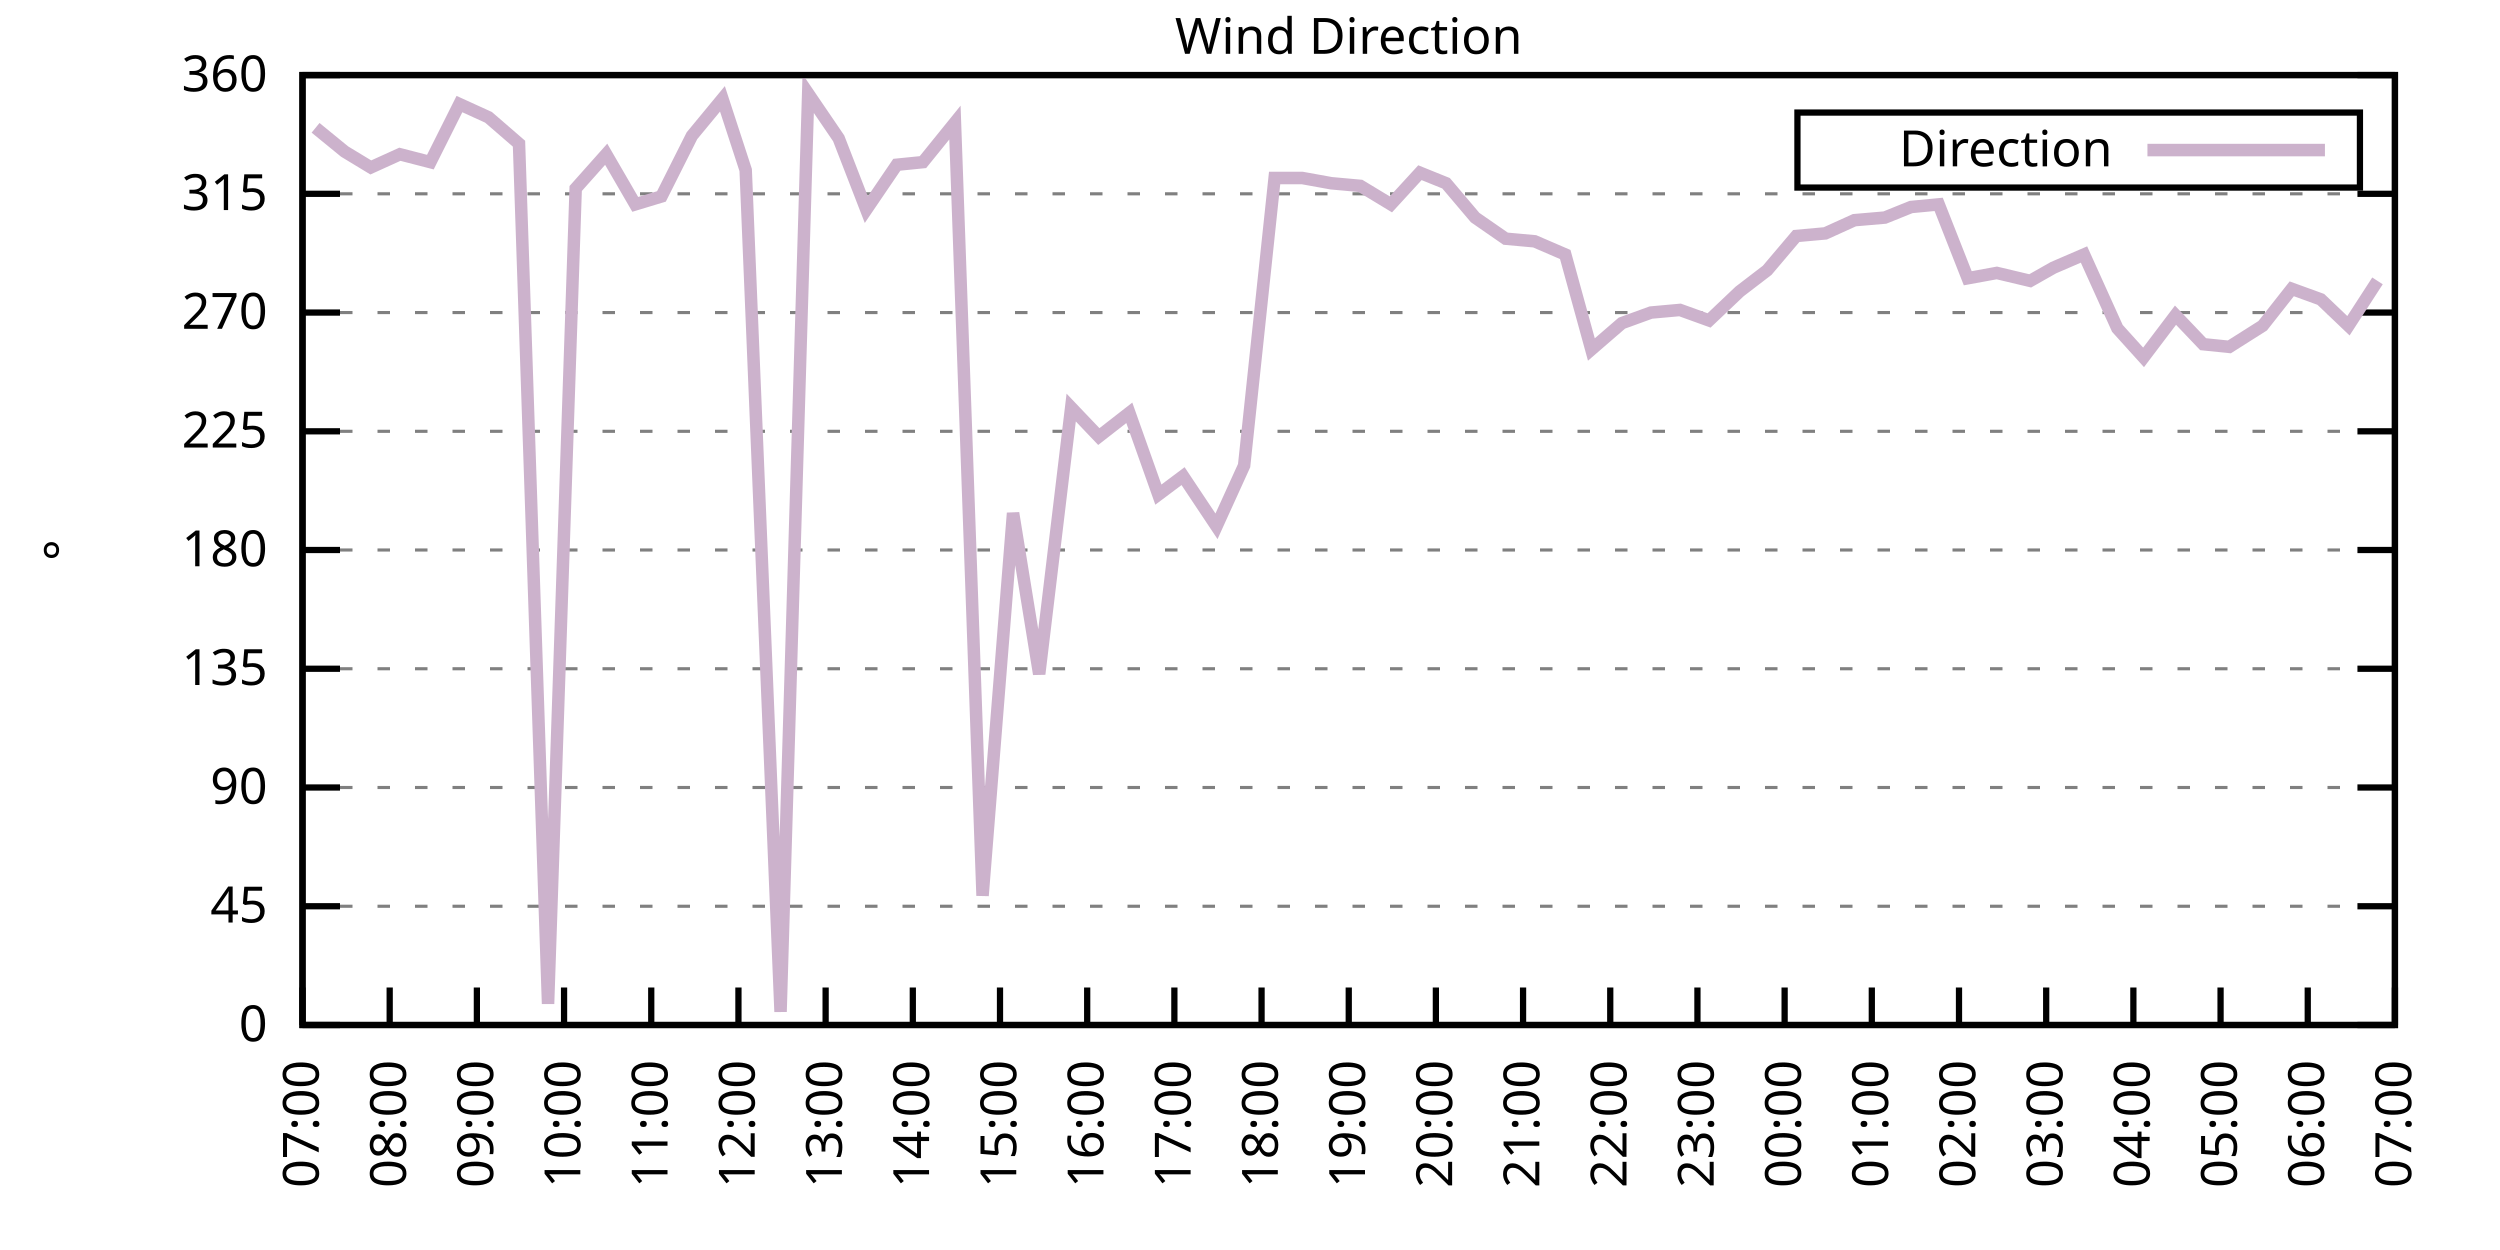
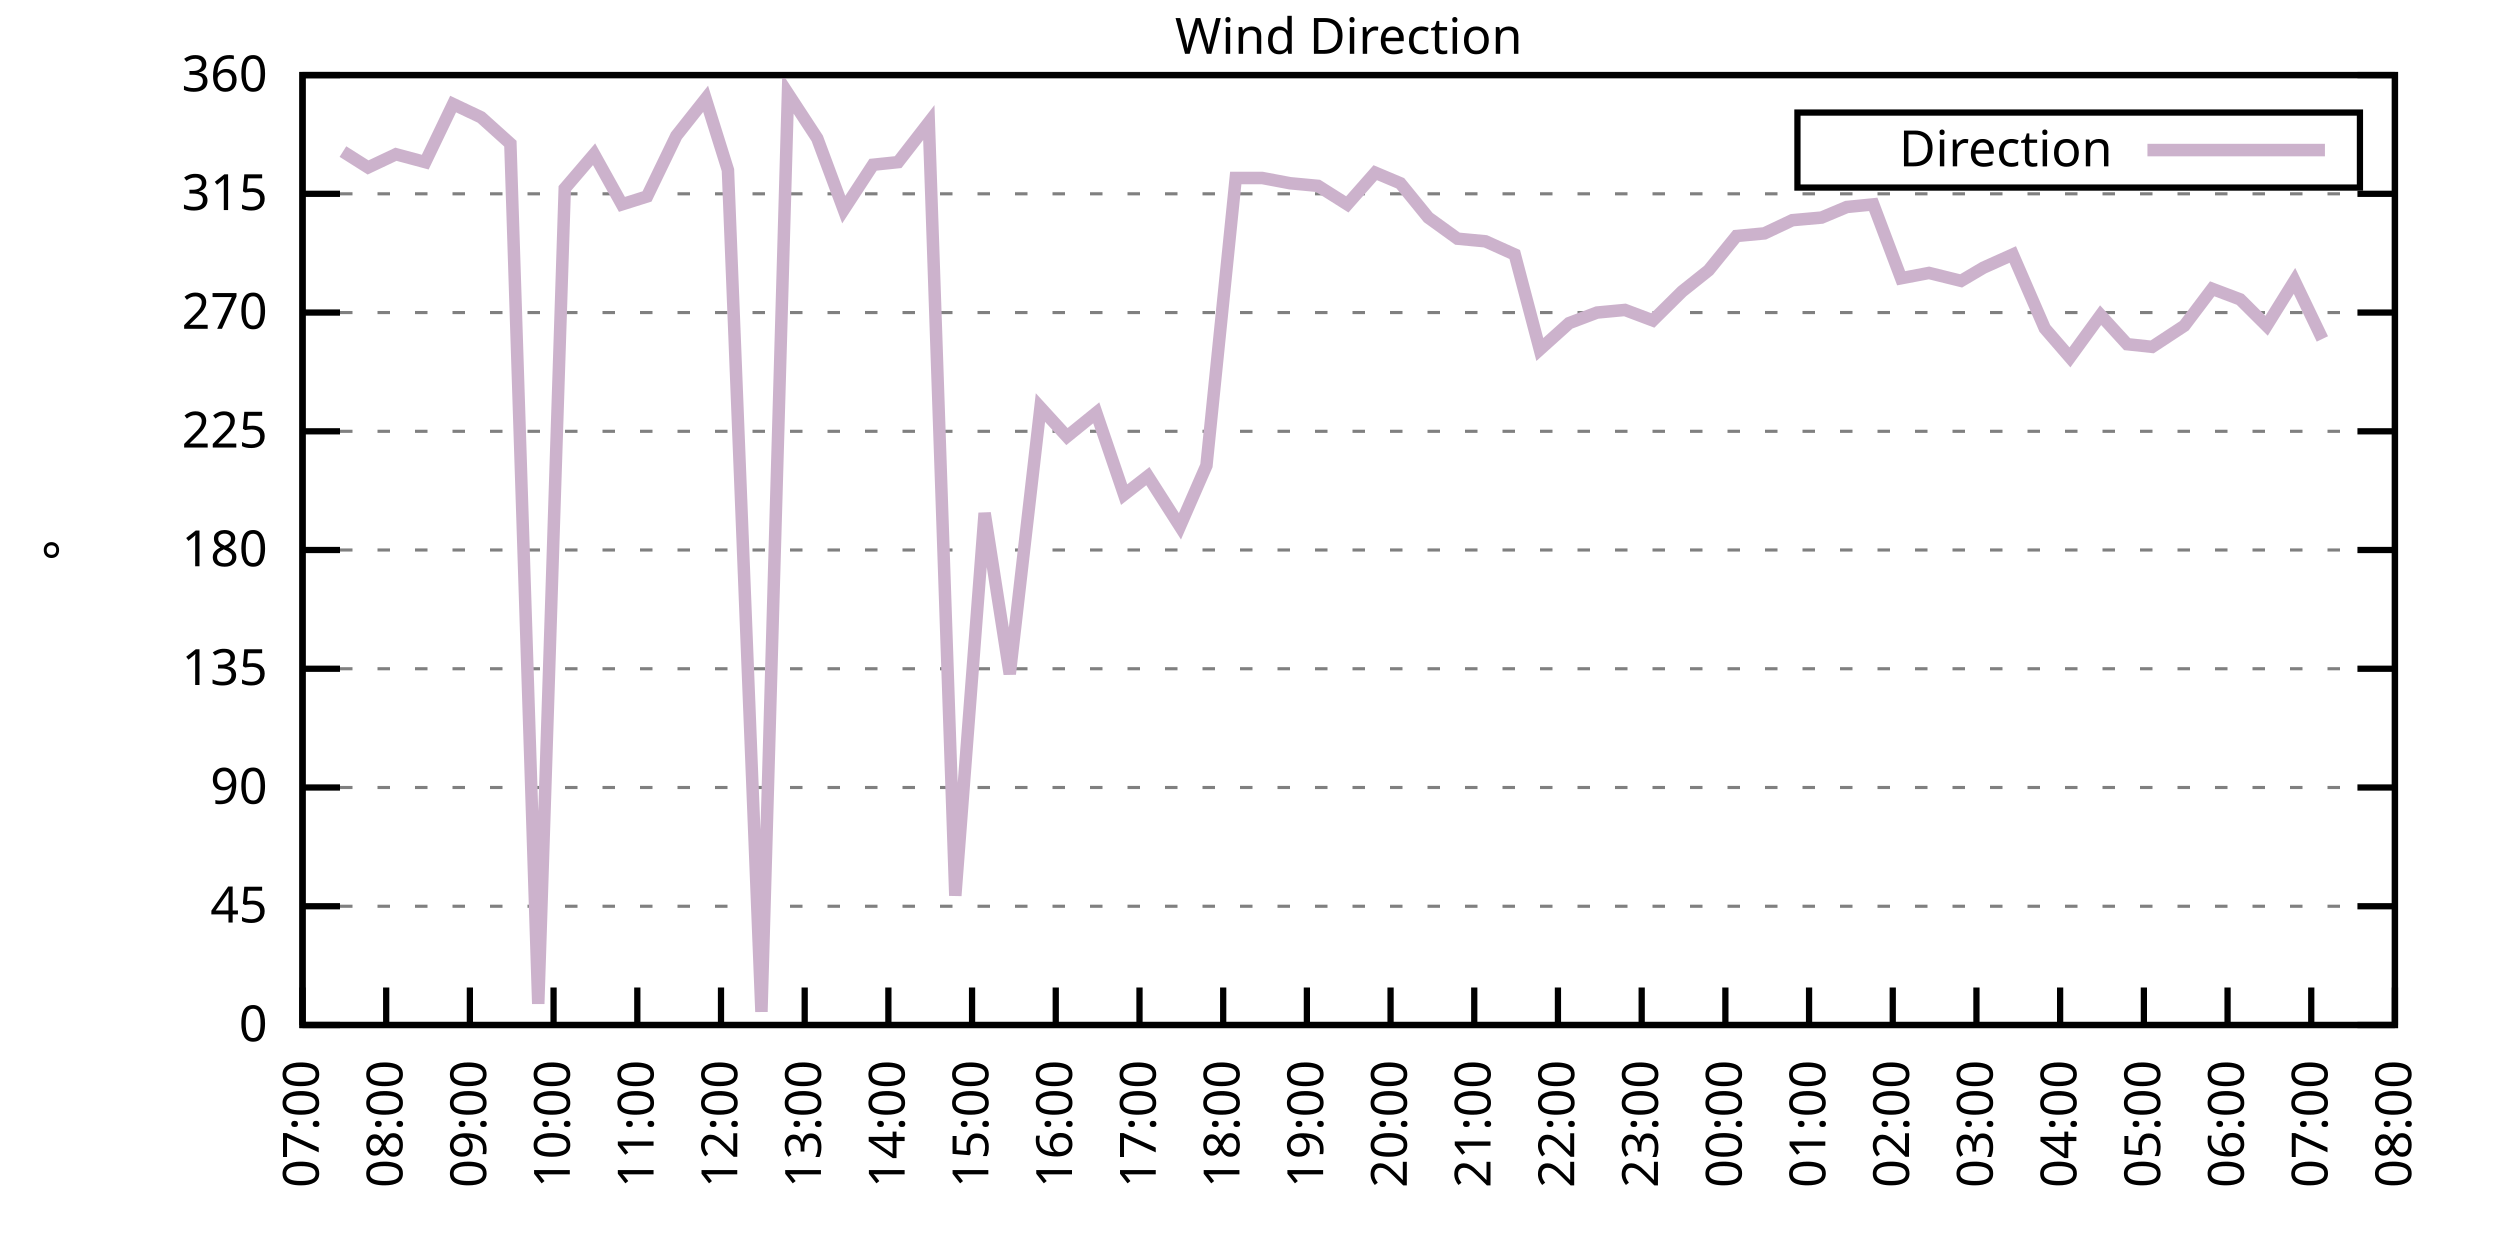
<svg xmlns="http://www.w3.org/2000/svg" xmlns:xlink="http://www.w3.org/1999/xlink" width="400" height="200" viewBox="0 0 400 200">
  <g id="gnuplot_canvas">
    <rect x="0" y="0" width="400" height="200" fill="none" />
    <defs>
      <circle id="gpDot" r="0.5" stroke-width="0.5" stroke="currentColor" />
      <path id="gpPt0" stroke-width="0.333" stroke="currentColor" d="M-1,0 h2 M0,-1 v2" />
      <path id="gpPt1" stroke-width="0.333" stroke="currentColor" d="M-1,-1 L1,1 M1,-1 L-1,1" />
      <path id="gpPt2" stroke-width="0.333" stroke="currentColor" d="M-1,0 L1,0 M0,-1 L0,1 M-1,-1 L1,1 M-1,1 L1,-1" />
      <rect id="gpPt3" stroke-width="0.333" stroke="currentColor" x="-1" y="-1" width="2" height="2" />
      <rect id="gpPt4" stroke-width="0.333" stroke="currentColor" fill="currentColor" x="-1" y="-1" width="2" height="2" />
      <circle id="gpPt5" stroke-width="0.333" stroke="currentColor" cx="0" cy="0" r="1" />
      <use xlink:href="#gpPt5" id="gpPt6" fill="currentColor" stroke="none" />
      <path id="gpPt7" stroke-width="0.333" stroke="currentColor" d="M0,-1.33 L-1.33,0.67 L1.33,0.67 z" />
      <use xlink:href="#gpPt7" id="gpPt8" fill="currentColor" stroke="none" />
      <use xlink:href="#gpPt7" id="gpPt9" stroke="currentColor" transform="rotate(180)" />
      <use xlink:href="#gpPt9" id="gpPt10" fill="currentColor" stroke="none" />
      <use xlink:href="#gpPt3" id="gpPt11" stroke="currentColor" transform="rotate(45)" />
      <use xlink:href="#gpPt11" id="gpPt12" fill="currentColor" stroke="none" />
      <path id="gpPt13" stroke-width="0.333" stroke="currentColor" d="M0,1.330 L1.265,0.411 L0.782,-1.067 L-0.782,-1.076 L-1.265,0.411 z" />
      <use xlink:href="#gpPt13" id="gpPt14" fill="currentColor" stroke="none" />
      <filter id="textbox" filterUnits="objectBoundingBox" x="0" y="0" height="1" width="1">
        <feFlood flood-color="white" flood-opacity="1" result="bgnd" />
        <feComposite in="SourceGraphic" in2="bgnd" operator="atop" />
      </filter>
      <filter id="greybox" filterUnits="objectBoundingBox" x="0" y="0" height="1" width="1">
        <feFlood flood-color="lightgrey" flood-opacity="1" result="grey" />
        <feComposite in="SourceGraphic" in2="grey" operator="atop" />
      </filter>
    </defs>
    <g fill="none" color="white" stroke="currentColor" stroke-width="1.00" stroke-linecap="butt" stroke-linejoin="miter">
</g>
    <g fill="none" color="black" stroke="currentColor" stroke-width="1.00" stroke-linecap="butt" stroke-linejoin="miter">
      <g stroke="none" shape-rendering="crispEdges">
        <polygon fill="rgb(255, 255, 255)" points="48.40,164.00 383.18,164.00 383.18,12.02 48.40,12.02 " />
      </g>
    </g>
    <g fill="none" color="black" stroke="currentColor" stroke-width="1.00" stroke-linecap="butt" stroke-linejoin="miter">
</g>
    <g fill="none" color="black" stroke="black" stroke-width="0.50" stroke-linecap="butt" stroke-linejoin="miter">
</g>
    <g fill="none" color="gray" stroke="currentColor" stroke-width="0.50" stroke-linecap="butt" stroke-linejoin="miter">
      <path stroke="gray" stroke-dasharray="2,4" class="gridline" d="M48.40,164.00 L383.19,164.00  " />
    </g>
    <g fill="none" color="gray" stroke="gray" stroke-width="1.00" stroke-linecap="butt" stroke-linejoin="miter">
</g>
    <g fill="none" color="black" stroke="currentColor" stroke-width="1.00" stroke-linecap="butt" stroke-linejoin="miter">
      <path stroke="black" d="M48.40,164.00 L54.40,164.00 M383.19,164.00 L377.19,164.00  " />
      <g transform="translate(42.80,166.60)" stroke="none" fill="black" font-family="Sans" font-size="8.00" text-anchor="end">
        <text>
          <tspan font-family="Sans"> 0</tspan>
        </text>
      </g>
    </g>
    <g fill="none" color="black" stroke="currentColor" stroke-width="1.00" stroke-linecap="butt" stroke-linejoin="miter">
</g>
    <g fill="none" color="black" stroke="black" stroke-width="0.50" stroke-linecap="butt" stroke-linejoin="miter">
</g>
    <g fill="none" color="gray" stroke="currentColor" stroke-width="0.50" stroke-linecap="butt" stroke-linejoin="miter">
      <path stroke="gray" stroke-dasharray="2,4" class="gridline" d="M48.40,145.00 L383.19,145.00  " />
    </g>
    <g fill="none" color="gray" stroke="gray" stroke-width="1.00" stroke-linecap="butt" stroke-linejoin="miter">
</g>
    <g fill="none" color="black" stroke="currentColor" stroke-width="1.00" stroke-linecap="butt" stroke-linejoin="miter">
      <path stroke="black" d="M48.40,145.00 L54.40,145.00 M383.19,145.00 L377.19,145.00  " />
      <g transform="translate(42.80,147.60)" stroke="none" fill="black" font-family="Sans" font-size="8.00" text-anchor="end">
        <text>
          <tspan font-family="Sans"> 45</tspan>
        </text>
      </g>
    </g>
    <g fill="none" color="black" stroke="currentColor" stroke-width="1.00" stroke-linecap="butt" stroke-linejoin="miter">
</g>
    <g fill="none" color="black" stroke="black" stroke-width="0.50" stroke-linecap="butt" stroke-linejoin="miter">
</g>
    <g fill="none" color="gray" stroke="currentColor" stroke-width="0.50" stroke-linecap="butt" stroke-linejoin="miter">
      <path stroke="gray" stroke-dasharray="2,4" class="gridline" d="M48.40,126.00 L383.19,126.00  " />
    </g>
    <g fill="none" color="gray" stroke="gray" stroke-width="1.00" stroke-linecap="butt" stroke-linejoin="miter">
</g>
    <g fill="none" color="black" stroke="currentColor" stroke-width="1.00" stroke-linecap="butt" stroke-linejoin="miter">
      <path stroke="black" d="M48.40,126.00 L54.40,126.00 M383.19,126.00 L377.19,126.00  " />
      <g transform="translate(42.80,128.60)" stroke="none" fill="black" font-family="Sans" font-size="8.00" text-anchor="end">
        <text>
          <tspan font-family="Sans"> 90</tspan>
        </text>
      </g>
    </g>
    <g fill="none" color="black" stroke="currentColor" stroke-width="1.00" stroke-linecap="butt" stroke-linejoin="miter">
</g>
    <g fill="none" color="black" stroke="black" stroke-width="0.50" stroke-linecap="butt" stroke-linejoin="miter">
</g>
    <g fill="none" color="gray" stroke="currentColor" stroke-width="0.50" stroke-linecap="butt" stroke-linejoin="miter">
      <path stroke="gray" stroke-dasharray="2,4" class="gridline" d="M48.40,107.00 L383.19,107.00  " />
    </g>
    <g fill="none" color="gray" stroke="gray" stroke-width="1.00" stroke-linecap="butt" stroke-linejoin="miter">
</g>
    <g fill="none" color="black" stroke="currentColor" stroke-width="1.00" stroke-linecap="butt" stroke-linejoin="miter">
      <path stroke="black" d="M48.40,107.00 L54.40,107.00 M383.19,107.00 L377.19,107.00  " />
      <g transform="translate(42.80,109.60)" stroke="none" fill="black" font-family="Sans" font-size="8.00" text-anchor="end">
        <text>
          <tspan font-family="Sans"> 135</tspan>
        </text>
      </g>
    </g>
    <g fill="none" color="black" stroke="currentColor" stroke-width="1.00" stroke-linecap="butt" stroke-linejoin="miter">
</g>
    <g fill="none" color="black" stroke="black" stroke-width="0.50" stroke-linecap="butt" stroke-linejoin="miter">
</g>
    <g fill="none" color="gray" stroke="currentColor" stroke-width="0.50" stroke-linecap="butt" stroke-linejoin="miter">
      <path stroke="gray" stroke-dasharray="2,4" class="gridline" d="M48.40,88.00 L383.19,88.00  " />
    </g>
    <g fill="none" color="gray" stroke="gray" stroke-width="1.00" stroke-linecap="butt" stroke-linejoin="miter">
</g>
    <g fill="none" color="black" stroke="currentColor" stroke-width="1.00" stroke-linecap="butt" stroke-linejoin="miter">
      <path stroke="black" d="M48.40,88.00 L54.40,88.00 M383.19,88.00 L377.19,88.00  " />
      <g transform="translate(42.80,90.60)" stroke="none" fill="black" font-family="Sans" font-size="8.00" text-anchor="end">
        <text>
          <tspan font-family="Sans"> 180</tspan>
        </text>
      </g>
    </g>
    <g fill="none" color="black" stroke="currentColor" stroke-width="1.00" stroke-linecap="butt" stroke-linejoin="miter">
</g>
    <g fill="none" color="black" stroke="black" stroke-width="0.50" stroke-linecap="butt" stroke-linejoin="miter">
</g>
    <g fill="none" color="gray" stroke="currentColor" stroke-width="0.50" stroke-linecap="butt" stroke-linejoin="miter">
      <path stroke="gray" stroke-dasharray="2,4" class="gridline" d="M48.40,69.01 L383.19,69.01  " />
    </g>
    <g fill="none" color="gray" stroke="gray" stroke-width="1.00" stroke-linecap="butt" stroke-linejoin="miter">
</g>
    <g fill="none" color="black" stroke="currentColor" stroke-width="1.00" stroke-linecap="butt" stroke-linejoin="miter">
      <path stroke="black" d="M48.40,69.01 L54.40,69.01 M383.19,69.01 L377.19,69.01  " />
      <g transform="translate(42.80,71.61)" stroke="none" fill="black" font-family="Sans" font-size="8.00" text-anchor="end">
        <text>
          <tspan font-family="Sans"> 225</tspan>
        </text>
      </g>
    </g>
    <g fill="none" color="black" stroke="currentColor" stroke-width="1.00" stroke-linecap="butt" stroke-linejoin="miter">
</g>
    <g fill="none" color="black" stroke="black" stroke-width="0.50" stroke-linecap="butt" stroke-linejoin="miter">
</g>
    <g fill="none" color="gray" stroke="currentColor" stroke-width="0.50" stroke-linecap="butt" stroke-linejoin="miter">
      <path stroke="gray" stroke-dasharray="2,4" class="gridline" d="M48.40,50.01 L383.19,50.01  " />
    </g>
    <g fill="none" color="gray" stroke="gray" stroke-width="1.00" stroke-linecap="butt" stroke-linejoin="miter">
</g>
    <g fill="none" color="black" stroke="currentColor" stroke-width="1.00" stroke-linecap="butt" stroke-linejoin="miter">
      <path stroke="black" d="M48.40,50.01 L54.40,50.01 M383.19,50.01 L377.19,50.01  " />
      <g transform="translate(42.80,52.61)" stroke="none" fill="black" font-family="Sans" font-size="8.00" text-anchor="end">
        <text>
          <tspan font-family="Sans"> 270</tspan>
        </text>
      </g>
    </g>
    <g fill="none" color="black" stroke="currentColor" stroke-width="1.00" stroke-linecap="butt" stroke-linejoin="miter">
</g>
    <g fill="none" color="black" stroke="black" stroke-width="0.50" stroke-linecap="butt" stroke-linejoin="miter">
</g>
    <g fill="none" color="gray" stroke="currentColor" stroke-width="0.50" stroke-linecap="butt" stroke-linejoin="miter">
      <path stroke="gray" stroke-dasharray="2,4" class="gridline" d="M48.40,31.01 L383.19,31.01  " />
    </g>
    <g fill="none" color="gray" stroke="gray" stroke-width="1.00" stroke-linecap="butt" stroke-linejoin="miter">
</g>
    <g fill="none" color="black" stroke="currentColor" stroke-width="1.00" stroke-linecap="butt" stroke-linejoin="miter">
      <path stroke="black" d="M48.40,31.01 L54.40,31.01 M383.19,31.01 L377.19,31.01  " />
      <g transform="translate(42.80,33.61)" stroke="none" fill="black" font-family="Sans" font-size="8.00" text-anchor="end">
        <text>
          <tspan font-family="Sans"> 315</tspan>
        </text>
      </g>
    </g>
    <g fill="none" color="black" stroke="currentColor" stroke-width="1.00" stroke-linecap="butt" stroke-linejoin="miter">
</g>
    <g fill="none" color="black" stroke="black" stroke-width="0.50" stroke-linecap="butt" stroke-linejoin="miter">
</g>
    <g fill="none" color="gray" stroke="currentColor" stroke-width="0.50" stroke-linecap="butt" stroke-linejoin="miter">
      <path stroke="gray" stroke-dasharray="2,4" class="gridline" d="M48.40,12.01 L383.19,12.01  " />
    </g>
    <g fill="none" color="gray" stroke="gray" stroke-width="1.00" stroke-linecap="butt" stroke-linejoin="miter">
</g>
    <g fill="none" color="black" stroke="currentColor" stroke-width="1.00" stroke-linecap="butt" stroke-linejoin="miter">
      <path stroke="black" d="M48.40,12.01 L54.40,12.01 M383.19,12.01 L377.19,12.01  " />
      <g transform="translate(42.80,14.61)" stroke="none" fill="black" font-family="Sans" font-size="8.00" text-anchor="end">
        <text>
          <tspan font-family="Sans"> 360</tspan>
        </text>
      </g>
    </g>
    <g fill="none" color="black" stroke="currentColor" stroke-width="1.00" stroke-linecap="butt" stroke-linejoin="miter">
      <path stroke="black" d="M48.40,164.00 L48.40,158.00  " />
      <g transform="translate(51.00,169.60) rotate(270.00)" stroke="none" fill="black" font-family="Sans" font-size="8.00" text-anchor="end">
        <text>
          <tspan font-family="Sans">07:00</tspan>
        </text>
      </g>
    </g>
    <g fill="none" color="black" stroke="currentColor" stroke-width="1.00" stroke-linecap="butt" stroke-linejoin="miter">
-       <path stroke="black" d="M62.35,164.00 L62.35,158.00  " />
-       <g transform="translate(64.95,169.60) rotate(270.00)" stroke="none" fill="black" font-family="Sans" font-size="8.00" text-anchor="end">
+       <path stroke="black" d="M61.79,164.00 L61.79,158.00  " />
+       <g transform="translate(64.39,169.60) rotate(270.00)" stroke="none" fill="black" font-family="Sans" font-size="8.00" text-anchor="end">
        <text>
          <tspan font-family="Sans">08:00</tspan>
        </text>
      </g>
    </g>
    <g fill="none" color="black" stroke="currentColor" stroke-width="1.00" stroke-linecap="butt" stroke-linejoin="miter">
-       <path stroke="black" d="M76.30,164.00 L76.30,158.00  " />
-       <g transform="translate(78.90,169.60) rotate(270.00)" stroke="none" fill="black" font-family="Sans" font-size="8.00" text-anchor="end">
+       <path stroke="black" d="M75.18,164.00 L75.18,158.00  " />
+       <g transform="translate(77.78,169.60) rotate(270.00)" stroke="none" fill="black" font-family="Sans" font-size="8.00" text-anchor="end">
        <text>
          <tspan font-family="Sans">09:00</tspan>
        </text>
      </g>
    </g>
    <g fill="none" color="black" stroke="currentColor" stroke-width="1.00" stroke-linecap="butt" stroke-linejoin="miter">
-       <path stroke="black" d="M90.25,164.00 L90.25,158.00  " />
-       <g transform="translate(92.85,169.60) rotate(270.00)" stroke="none" fill="black" font-family="Sans" font-size="8.00" text-anchor="end">
+       <path stroke="black" d="M88.57,164.00 L88.57,158.00  " />
+       <g transform="translate(91.17,169.60) rotate(270.00)" stroke="none" fill="black" font-family="Sans" font-size="8.00" text-anchor="end">
        <text>
          <tspan font-family="Sans">10:00</tspan>
        </text>
      </g>
    </g>
    <g fill="none" color="black" stroke="currentColor" stroke-width="1.00" stroke-linecap="butt" stroke-linejoin="miter">
-       <path stroke="black" d="M104.20,164.00 L104.20,158.00  " />
-       <g transform="translate(106.80,169.60) rotate(270.00)" stroke="none" fill="black" font-family="Sans" font-size="8.00" text-anchor="end">
+       <path stroke="black" d="M101.97,164.00 L101.97,158.00  " />
+       <g transform="translate(104.57,169.60) rotate(270.00)" stroke="none" fill="black" font-family="Sans" font-size="8.00" text-anchor="end">
        <text>
          <tspan font-family="Sans">11:00</tspan>
        </text>
      </g>
    </g>
    <g fill="none" color="black" stroke="currentColor" stroke-width="1.00" stroke-linecap="butt" stroke-linejoin="miter">
-       <path stroke="black" d="M118.15,164.00 L118.15,158.00  " />
-       <g transform="translate(120.75,169.60) rotate(270.00)" stroke="none" fill="black" font-family="Sans" font-size="8.00" text-anchor="end">
+       <path stroke="black" d="M115.36,164.00 L115.36,158.00  " />
+       <g transform="translate(117.96,169.60) rotate(270.00)" stroke="none" fill="black" font-family="Sans" font-size="8.00" text-anchor="end">
        <text>
          <tspan font-family="Sans">12:00</tspan>
        </text>
      </g>
    </g>
    <g fill="none" color="black" stroke="currentColor" stroke-width="1.00" stroke-linecap="butt" stroke-linejoin="miter">
-       <path stroke="black" d="M132.10,164.00 L132.10,158.00  " />
-       <g transform="translate(134.70,169.60) rotate(270.00)" stroke="none" fill="black" font-family="Sans" font-size="8.00" text-anchor="end">
+       <path stroke="black" d="M128.75,164.00 L128.75,158.00  " />
+       <g transform="translate(131.35,169.60) rotate(270.00)" stroke="none" fill="black" font-family="Sans" font-size="8.00" text-anchor="end">
        <text>
          <tspan font-family="Sans">13:00</tspan>
        </text>
      </g>
    </g>
    <g fill="none" color="black" stroke="currentColor" stroke-width="1.00" stroke-linecap="butt" stroke-linejoin="miter">
-       <path stroke="black" d="M146.05,164.00 L146.05,158.00  " />
-       <g transform="translate(148.65,169.60) rotate(270.00)" stroke="none" fill="black" font-family="Sans" font-size="8.00" text-anchor="end">
+       <path stroke="black" d="M142.14,164.00 L142.14,158.00  " />
+       <g transform="translate(144.74,169.60) rotate(270.00)" stroke="none" fill="black" font-family="Sans" font-size="8.00" text-anchor="end">
        <text>
          <tspan font-family="Sans">14:00</tspan>
        </text>
      </g>
    </g>
    <g fill="none" color="black" stroke="currentColor" stroke-width="1.00" stroke-linecap="butt" stroke-linejoin="miter">
-       <path stroke="black" d="M160.00,164.00 L160.00,158.00  " />
-       <g transform="translate(162.60,169.60) rotate(270.00)" stroke="none" fill="black" font-family="Sans" font-size="8.00" text-anchor="end">
+       <path stroke="black" d="M155.53,164.00 L155.53,158.00  " />
+       <g transform="translate(158.13,169.60) rotate(270.00)" stroke="none" fill="black" font-family="Sans" font-size="8.00" text-anchor="end">
        <text>
          <tspan font-family="Sans">15:00</tspan>
        </text>
      </g>
    </g>
    <g fill="none" color="black" stroke="currentColor" stroke-width="1.00" stroke-linecap="butt" stroke-linejoin="miter">
-       <path stroke="black" d="M173.95,164.00 L173.95,158.00  " />
-       <g transform="translate(176.55,169.60) rotate(270.00)" stroke="none" fill="black" font-family="Sans" font-size="8.00" text-anchor="end">
+       <path stroke="black" d="M168.92,164.00 L168.92,158.00  " />
+       <g transform="translate(171.52,169.60) rotate(270.00)" stroke="none" fill="black" font-family="Sans" font-size="8.00" text-anchor="end">
        <text>
          <tspan font-family="Sans">16:00</tspan>
        </text>
      </g>
    </g>
    <g fill="none" color="black" stroke="currentColor" stroke-width="1.00" stroke-linecap="butt" stroke-linejoin="miter">
-       <path stroke="black" d="M187.90,164.00 L187.90,158.00  " />
-       <g transform="translate(190.50,169.60) rotate(270.00)" stroke="none" fill="black" font-family="Sans" font-size="8.00" text-anchor="end">
+       <path stroke="black" d="M182.32,164.00 L182.32,158.00  " />
+       <g transform="translate(184.92,169.60) rotate(270.00)" stroke="none" fill="black" font-family="Sans" font-size="8.00" text-anchor="end">
        <text>
          <tspan font-family="Sans">17:00</tspan>
        </text>
      </g>
    </g>
    <g fill="none" color="black" stroke="currentColor" stroke-width="1.00" stroke-linecap="butt" stroke-linejoin="miter">
-       <path stroke="black" d="M201.85,164.00 L201.85,158.00  " />
-       <g transform="translate(204.45,169.60) rotate(270.00)" stroke="none" fill="black" font-family="Sans" font-size="8.00" text-anchor="end">
+       <path stroke="black" d="M195.71,164.00 L195.71,158.00  " />
+       <g transform="translate(198.31,169.60) rotate(270.00)" stroke="none" fill="black" font-family="Sans" font-size="8.00" text-anchor="end">
        <text>
          <tspan font-family="Sans">18:00</tspan>
        </text>
      </g>
    </g>
    <g fill="none" color="black" stroke="currentColor" stroke-width="1.00" stroke-linecap="butt" stroke-linejoin="miter">
-       <path stroke="black" d="M215.80,164.00 L215.80,158.00  " />
-       <g transform="translate(218.40,169.60) rotate(270.00)" stroke="none" fill="black" font-family="Sans" font-size="8.00" text-anchor="end">
+       <path stroke="black" d="M209.10,164.00 L209.10,158.00  " />
+       <g transform="translate(211.70,169.60) rotate(270.00)" stroke="none" fill="black" font-family="Sans" font-size="8.00" text-anchor="end">
        <text>
          <tspan font-family="Sans">19:00</tspan>
        </text>
      </g>
    </g>
    <g fill="none" color="black" stroke="currentColor" stroke-width="1.00" stroke-linecap="butt" stroke-linejoin="miter">
-       <path stroke="black" d="M229.74,164.00 L229.74,158.00  " />
-       <g transform="translate(232.34,169.60) rotate(270.00)" stroke="none" fill="black" font-family="Sans" font-size="8.00" text-anchor="end">
+       <path stroke="black" d="M222.49,164.00 L222.49,158.00  " />
+       <g transform="translate(225.09,169.60) rotate(270.00)" stroke="none" fill="black" font-family="Sans" font-size="8.00" text-anchor="end">
        <text>
          <tspan font-family="Sans">20:00</tspan>
        </text>
      </g>
    </g>
    <g fill="none" color="black" stroke="currentColor" stroke-width="1.00" stroke-linecap="butt" stroke-linejoin="miter">
-       <path stroke="black" d="M243.69,164.00 L243.69,158.00  " />
-       <g transform="translate(246.29,169.60) rotate(270.00)" stroke="none" fill="black" font-family="Sans" font-size="8.00" text-anchor="end">
+       <path stroke="black" d="M235.88,164.00 L235.88,158.00  " />
+       <g transform="translate(238.48,169.60) rotate(270.00)" stroke="none" fill="black" font-family="Sans" font-size="8.00" text-anchor="end">
        <text>
          <tspan font-family="Sans">21:00</tspan>
        </text>
      </g>
    </g>
    <g fill="none" color="black" stroke="currentColor" stroke-width="1.00" stroke-linecap="butt" stroke-linejoin="miter">
-       <path stroke="black" d="M257.64,164.00 L257.64,158.00  " />
-       <g transform="translate(260.24,169.60) rotate(270.00)" stroke="none" fill="black" font-family="Sans" font-size="8.00" text-anchor="end">
+       <path stroke="black" d="M249.27,164.00 L249.27,158.00  " />
+       <g transform="translate(251.87,169.60) rotate(270.00)" stroke="none" fill="black" font-family="Sans" font-size="8.00" text-anchor="end">
        <text>
          <tspan font-family="Sans">22:00</tspan>
        </text>
      </g>
    </g>
    <g fill="none" color="black" stroke="currentColor" stroke-width="1.00" stroke-linecap="butt" stroke-linejoin="miter">
-       <path stroke="black" d="M271.59,164.00 L271.59,158.00  " />
-       <g transform="translate(274.19,169.60) rotate(270.00)" stroke="none" fill="black" font-family="Sans" font-size="8.00" text-anchor="end">
+       <path stroke="black" d="M262.67,164.00 L262.67,158.00  " />
+       <g transform="translate(265.27,169.60) rotate(270.00)" stroke="none" fill="black" font-family="Sans" font-size="8.00" text-anchor="end">
        <text>
          <tspan font-family="Sans">23:00</tspan>
        </text>
      </g>
    </g>
    <g fill="none" color="black" stroke="currentColor" stroke-width="1.00" stroke-linecap="butt" stroke-linejoin="miter">
-       <path stroke="black" d="M285.54,164.00 L285.54,158.00  " />
-       <g transform="translate(288.14,169.60) rotate(270.00)" stroke="none" fill="black" font-family="Sans" font-size="8.00" text-anchor="end">
+       <path stroke="black" d="M276.06,164.00 L276.06,158.00  " />
+       <g transform="translate(278.66,169.60) rotate(270.00)" stroke="none" fill="black" font-family="Sans" font-size="8.00" text-anchor="end">
        <text>
          <tspan font-family="Sans">00:00</tspan>
        </text>
      </g>
    </g>
    <g fill="none" color="black" stroke="currentColor" stroke-width="1.00" stroke-linecap="butt" stroke-linejoin="miter">
-       <path stroke="black" d="M299.49,164.00 L299.49,158.00  " />
-       <g transform="translate(302.09,169.60) rotate(270.00)" stroke="none" fill="black" font-family="Sans" font-size="8.00" text-anchor="end">
+       <path stroke="black" d="M289.45,164.00 L289.45,158.00  " />
+       <g transform="translate(292.05,169.60) rotate(270.00)" stroke="none" fill="black" font-family="Sans" font-size="8.00" text-anchor="end">
        <text>
          <tspan font-family="Sans">01:00</tspan>
        </text>
      </g>
    </g>
    <g fill="none" color="black" stroke="currentColor" stroke-width="1.00" stroke-linecap="butt" stroke-linejoin="miter">
-       <path stroke="black" d="M313.44,164.00 L313.44,158.00  " />
-       <g transform="translate(316.04,169.60) rotate(270.00)" stroke="none" fill="black" font-family="Sans" font-size="8.00" text-anchor="end">
+       <path stroke="black" d="M302.84,164.00 L302.84,158.00  " />
+       <g transform="translate(305.44,169.60) rotate(270.00)" stroke="none" fill="black" font-family="Sans" font-size="8.00" text-anchor="end">
        <text>
          <tspan font-family="Sans">02:00</tspan>
        </text>
      </g>
    </g>
    <g fill="none" color="black" stroke="currentColor" stroke-width="1.00" stroke-linecap="butt" stroke-linejoin="miter">
-       <path stroke="black" d="M327.39,164.00 L327.39,158.00  " />
-       <g transform="translate(329.99,169.60) rotate(270.00)" stroke="none" fill="black" font-family="Sans" font-size="8.00" text-anchor="end">
+       <path stroke="black" d="M316.23,164.00 L316.23,158.00  " />
+       <g transform="translate(318.83,169.60) rotate(270.00)" stroke="none" fill="black" font-family="Sans" font-size="8.00" text-anchor="end">
        <text>
          <tspan font-family="Sans">03:00</tspan>
        </text>
      </g>
    </g>
    <g fill="none" color="black" stroke="currentColor" stroke-width="1.00" stroke-linecap="butt" stroke-linejoin="miter">
-       <path stroke="black" d="M341.34,164.00 L341.34,158.00  " />
-       <g transform="translate(343.94,169.60) rotate(270.00)" stroke="none" fill="black" font-family="Sans" font-size="8.00" text-anchor="end">
+       <path stroke="black" d="M329.62,164.00 L329.62,158.00  " />
+       <g transform="translate(332.22,169.60) rotate(270.00)" stroke="none" fill="black" font-family="Sans" font-size="8.00" text-anchor="end">
        <text>
          <tspan font-family="Sans">04:00</tspan>
        </text>
      </g>
    </g>
    <g fill="none" color="black" stroke="currentColor" stroke-width="1.00" stroke-linecap="butt" stroke-linejoin="miter">
-       <path stroke="black" d="M355.29,164.00 L355.29,158.00  " />
-       <g transform="translate(357.89,169.60) rotate(270.00)" stroke="none" fill="black" font-family="Sans" font-size="8.00" text-anchor="end">
+       <path stroke="black" d="M343.02,164.00 L343.02,158.00  " />
+       <g transform="translate(345.62,169.60) rotate(270.00)" stroke="none" fill="black" font-family="Sans" font-size="8.00" text-anchor="end">
        <text>
          <tspan font-family="Sans">05:00</tspan>
        </text>
      </g>
    </g>
    <g fill="none" color="black" stroke="currentColor" stroke-width="1.00" stroke-linecap="butt" stroke-linejoin="miter">
-       <path stroke="black" d="M369.24,164.00 L369.24,158.00  " />
-       <g transform="translate(371.84,169.60) rotate(270.00)" stroke="none" fill="black" font-family="Sans" font-size="8.00" text-anchor="end">
+       <path stroke="black" d="M356.41,164.00 L356.41,158.00  " />
+       <g transform="translate(359.01,169.60) rotate(270.00)" stroke="none" fill="black" font-family="Sans" font-size="8.00" text-anchor="end">
        <text>
          <tspan font-family="Sans">06:00</tspan>
+         </text>
+       </g>
+     </g>
+     <g fill="none" color="black" stroke="currentColor" stroke-width="1.00" stroke-linecap="butt" stroke-linejoin="miter">
+       <path stroke="black" d="M369.80,164.00 L369.80,158.00  " />
+       <g transform="translate(372.40,169.60) rotate(270.00)" stroke="none" fill="black" font-family="Sans" font-size="8.00" text-anchor="end">
+         <text>
+           <tspan font-family="Sans">07:00</tspan>
        </text>
      </g>
    </g>
    <g fill="none" color="black" stroke="currentColor" stroke-width="1.00" stroke-linecap="butt" stroke-linejoin="miter">
      <path stroke="black" d="M383.19,164.00 L383.19,158.00  " />
      <g transform="translate(385.79,169.60) rotate(270.00)" stroke="none" fill="black" font-family="Sans" font-size="8.00" text-anchor="end">
        <text>
-           <tspan font-family="Sans">07:00</tspan>
+           <tspan font-family="Sans">08:00</tspan>
        </text>
      </g>
    </g>
    <g fill="none" color="black" stroke="currentColor" stroke-width="1.00" stroke-linecap="butt" stroke-linejoin="miter">
</g>
    <g fill="none" color="black" stroke="currentColor" stroke-width="1.00" stroke-linecap="butt" stroke-linejoin="miter">
      <path stroke="black" d="M48.40,12.01 L48.40,164.00 L383.19,164.00 L383.19,12.01 L48.40,12.01 Z  " />
    </g>
    <g fill="none" color="black" stroke="currentColor" stroke-width="1.00" stroke-linecap="butt" stroke-linejoin="miter">
</g>
    <g fill="none" color="black" stroke="currentColor" stroke-width="1.00" stroke-linecap="butt" stroke-linejoin="miter">
      <path stroke="black" d="M287.59,30.01 L287.59,18.01 L377.59,18.01 L377.59,30.01 L287.59,30.01 Z  " />
    </g>
    <g id="Wind_direction_plot_1">
      <g fill="none" color="white" stroke="black" stroke-width="2.00" stroke-linecap="butt" stroke-linejoin="miter">
</g>
      <g fill="none" color="black" stroke="currentColor" stroke-width="2.00" stroke-linecap="butt" stroke-linejoin="miter">
        <g transform="translate(337.99,26.61)" stroke="none" fill="black" font-family="Sans" font-size="8.00" text-anchor="end">
          <text>
            <tspan font-family="Sans">Direction</tspan>
          </text>
        </g>
      </g>
      <g fill="none" color="black" stroke="currentColor" stroke-width="2.00" stroke-linecap="butt" stroke-linejoin="miter">
-         <path stroke="rgb(204, 178, 204)" d="M343.59,24.01 L371.99,24.01 M50.49,20.45 L55.14,24.25 L59.33,26.79 L63.98,24.68 L68.86,25.94 L73.51,16.65   L78.16,18.77 L83.04,22.99 L87.69,160.62 L92.11,30.16 L96.99,24.68 L101.64,32.70 L105.83,31.43 L110.71,21.72   L115.59,15.81 L119.31,27.21 L124.89,161.89 L129.31,14.97 L134.19,22.14 L138.61,33.54 L143.49,26.36 L147.67,25.94   L152.79,19.61 L157.21,143.31 L162.09,82.09 L166.27,107.85 L171.39,65.21 L175.81,69.85 L180.69,66.05 L185.34,79.14   L189.29,76.18 L194.64,84.21 L199.06,74.49 L203.94,28.48 L208.36,28.48 L213.01,29.32 L217.65,29.74 L222.54,32.70   L227.19,27.63 L231.37,29.32 L236.02,34.81 L240.90,38.19 L245.55,38.61 L250.44,40.72 L254.62,55.92 L259.50,51.70   L264.15,50.01 L268.80,49.59 L273.45,51.27 L278.34,46.63 L282.75,43.25 L287.40,37.76 L292.05,37.34 L296.70,35.23   L301.58,34.81 L305.77,33.12 L310.19,32.70 L314.84,44.52 L319.49,43.67 L324.83,44.94 L328.55,42.83 L333.44,40.72   L338.78,52.54 L342.97,57.18 L348.08,50.43 L352.50,55.07 L356.69,55.50 L362.03,52.12 L366.68,46.21 L371.33,47.90   L375.75,52.12 L380.40,44.94  " />
+         <path stroke="rgb(204, 178, 204)" d="M343.59,24.01 L371.99,24.01 M54.87,24.25 L58.89,26.79 L63.35,24.68 L68.04,25.94 L72.50,16.65 L76.97,18.77   L81.66,22.99 L86.12,160.62 L90.36,30.16 L95.05,24.68 L99.51,32.70 L103.53,31.43 L108.22,21.72 L112.90,15.81   L116.47,27.21 L121.83,161.89 L126.07,14.97 L130.76,22.14 L135.00,33.54 L139.69,26.36 L143.70,25.94 L148.61,19.61   L152.85,143.31 L157.54,82.09 L161.56,107.85 L166.47,65.21 L170.71,69.85 L175.40,66.05 L179.86,79.14 L183.66,76.18   L188.79,84.21 L193.03,74.49 L197.72,28.48 L201.96,28.48 L206.42,29.32 L210.88,29.74 L215.57,32.70 L220.04,27.63   L224.05,29.32 L228.52,34.81 L233.20,38.19 L237.67,38.61 L242.36,40.72 L246.37,55.92 L251.06,51.70 L255.52,50.01   L259.99,49.59 L264.45,51.27 L269.14,46.63 L273.38,43.25 L277.84,37.76 L282.31,37.34 L286.77,35.23 L291.46,34.81   L295.48,33.12 L299.72,32.70 L304.18,44.52 L308.64,43.67 L313.78,44.94 L317.35,42.83 L322.04,40.72 L327.17,52.54   L331.19,57.18 L336.10,50.43 L340.34,55.07 L344.35,55.50 L349.49,52.12 L353.95,46.21 L358.42,47.90 L362.66,52.12   L367.12,44.94 L371.58,54.23  " />
      </g>
    </g>
    <g fill="none" color="black" stroke="currentColor" stroke-width="2.00" stroke-linecap="butt" stroke-linejoin="miter">
</g>
    <g fill="none" color="black" stroke="black" stroke-width="1.00" stroke-linecap="butt" stroke-linejoin="miter">
</g>
    <g fill="none" color="black" stroke="currentColor" stroke-width="1.00" stroke-linecap="butt" stroke-linejoin="miter">
      <path stroke="black" d="M48.40,12.01 L48.40,164.00 L383.19,164.00 L383.19,12.01 L48.40,12.01 Z  " />
      <g transform="translate(12.80,88.01) rotate(270.00)" stroke="none" fill="black" font-family="Sans" font-size="8.00" text-anchor="middle">
        <text>
          <tspan font-family="Sans">°</tspan>
        </text>
      </g>
    </g>
    <g fill="none" color="black" stroke="currentColor" stroke-width="1.00" stroke-linecap="butt" stroke-linejoin="miter">
</g>
    <g fill="none" color="black" stroke="currentColor" stroke-width="1.00" stroke-linecap="butt" stroke-linejoin="miter">
      <g transform="translate(215.79,8.61)" stroke="none" fill="black" font-family="Sans" font-size="8.00" text-anchor="middle">
        <text>
          <tspan font-family="Sans">Wind Direction</tspan>
        </text>
      </g>
    </g>
    <g fill="none" color="black" stroke="currentColor" stroke-width="1.00" stroke-linecap="butt" stroke-linejoin="miter">
</g>
  </g>
</svg>
